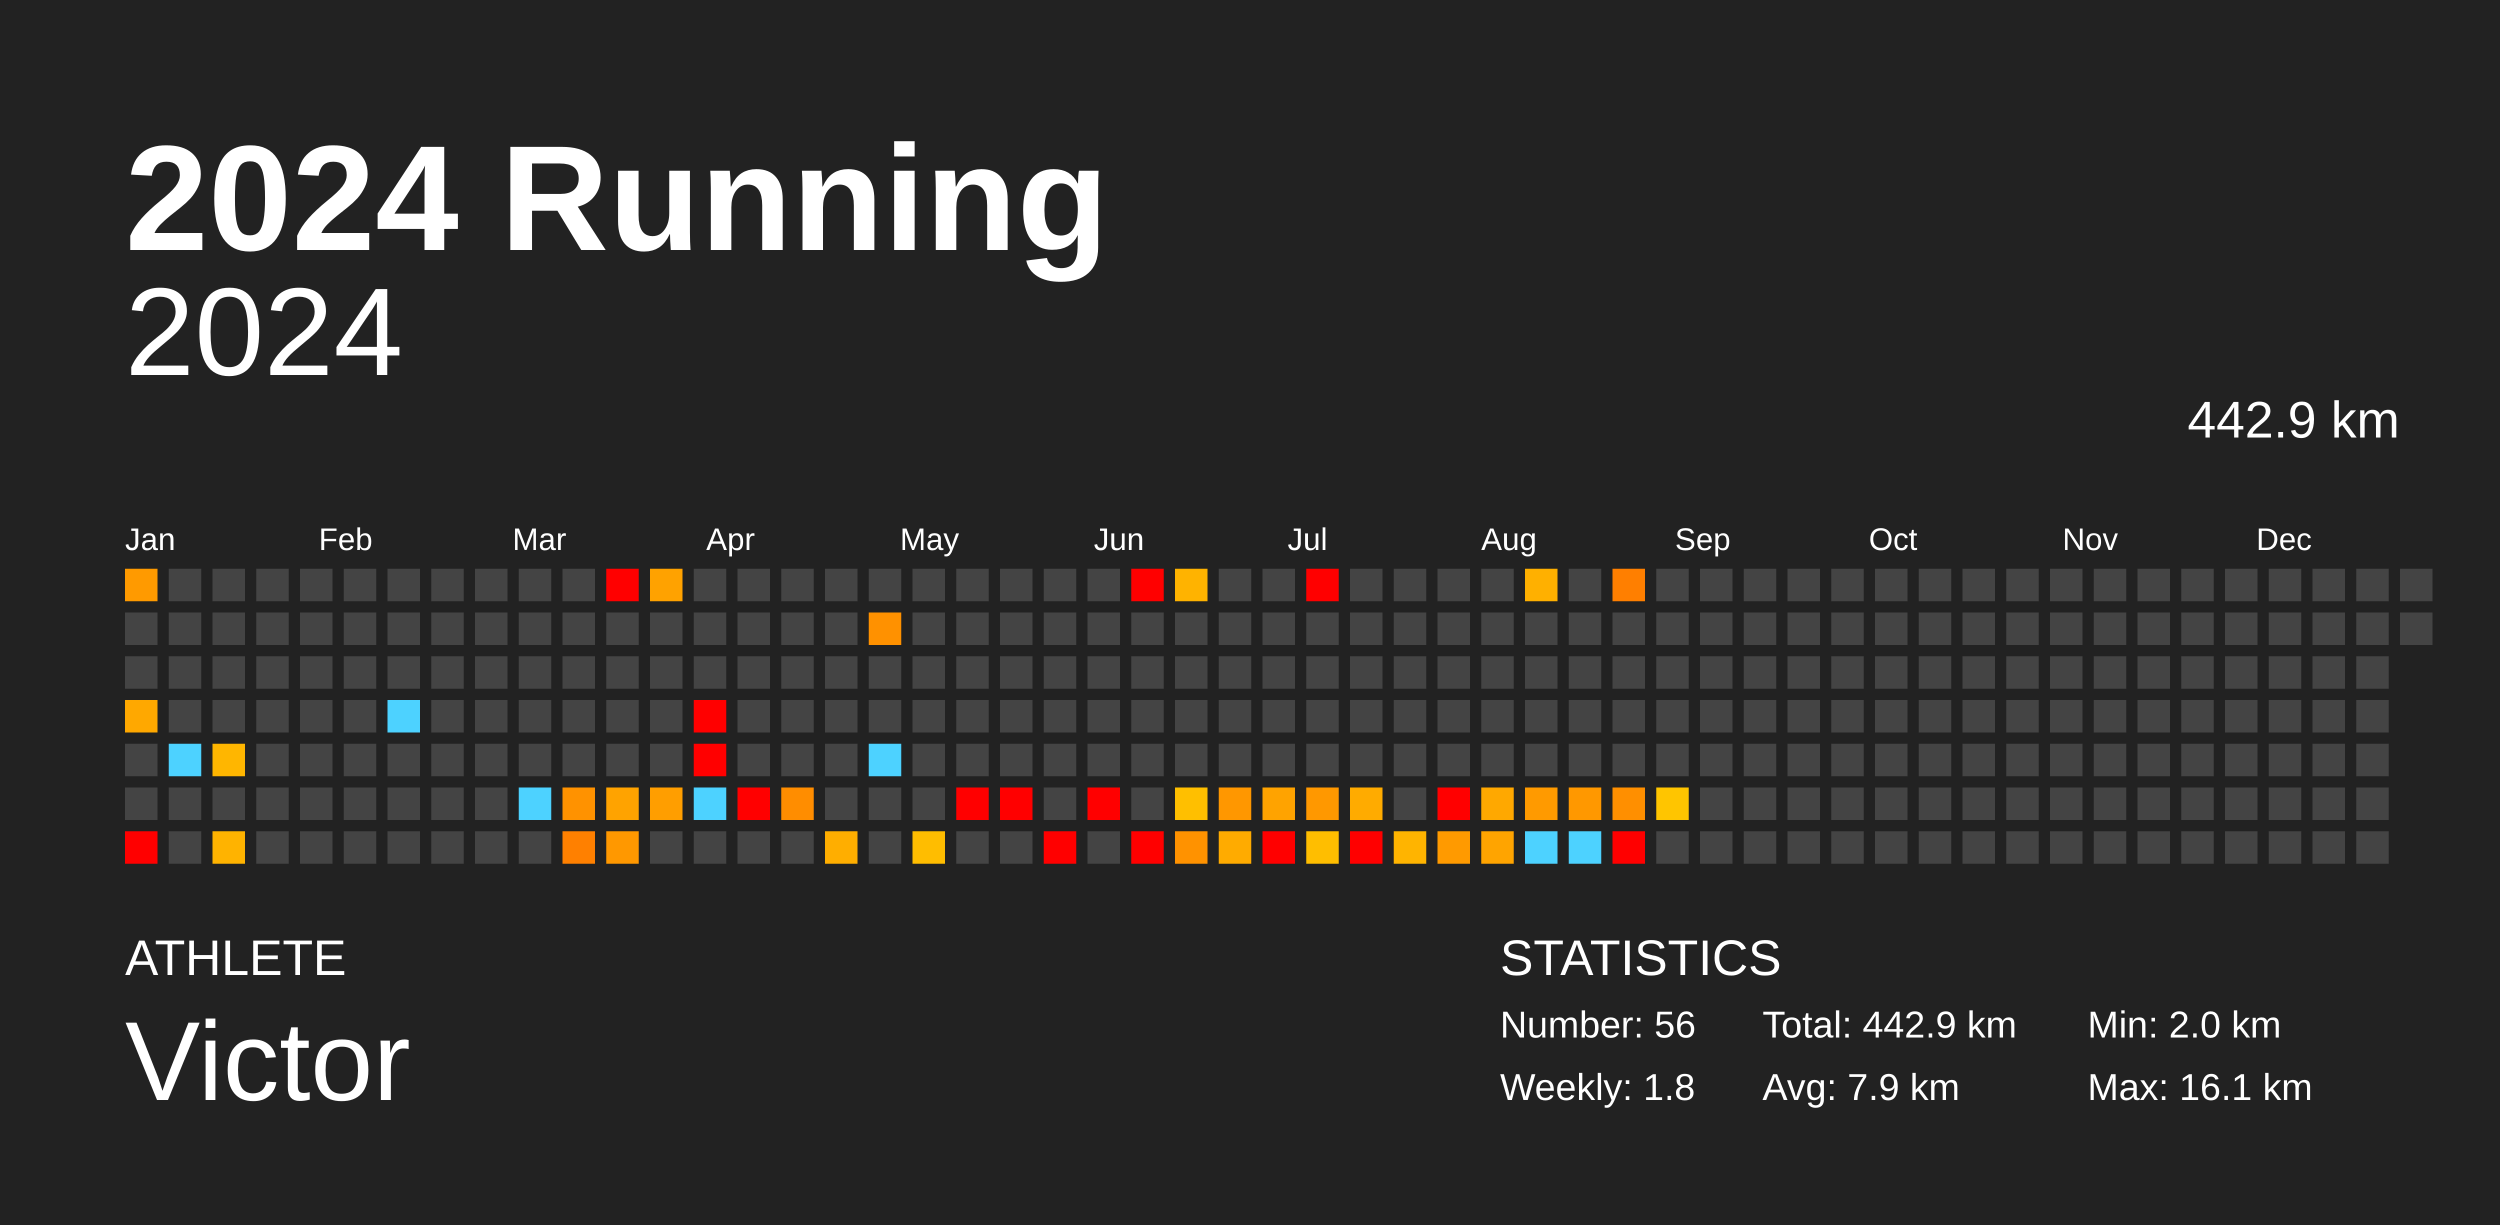
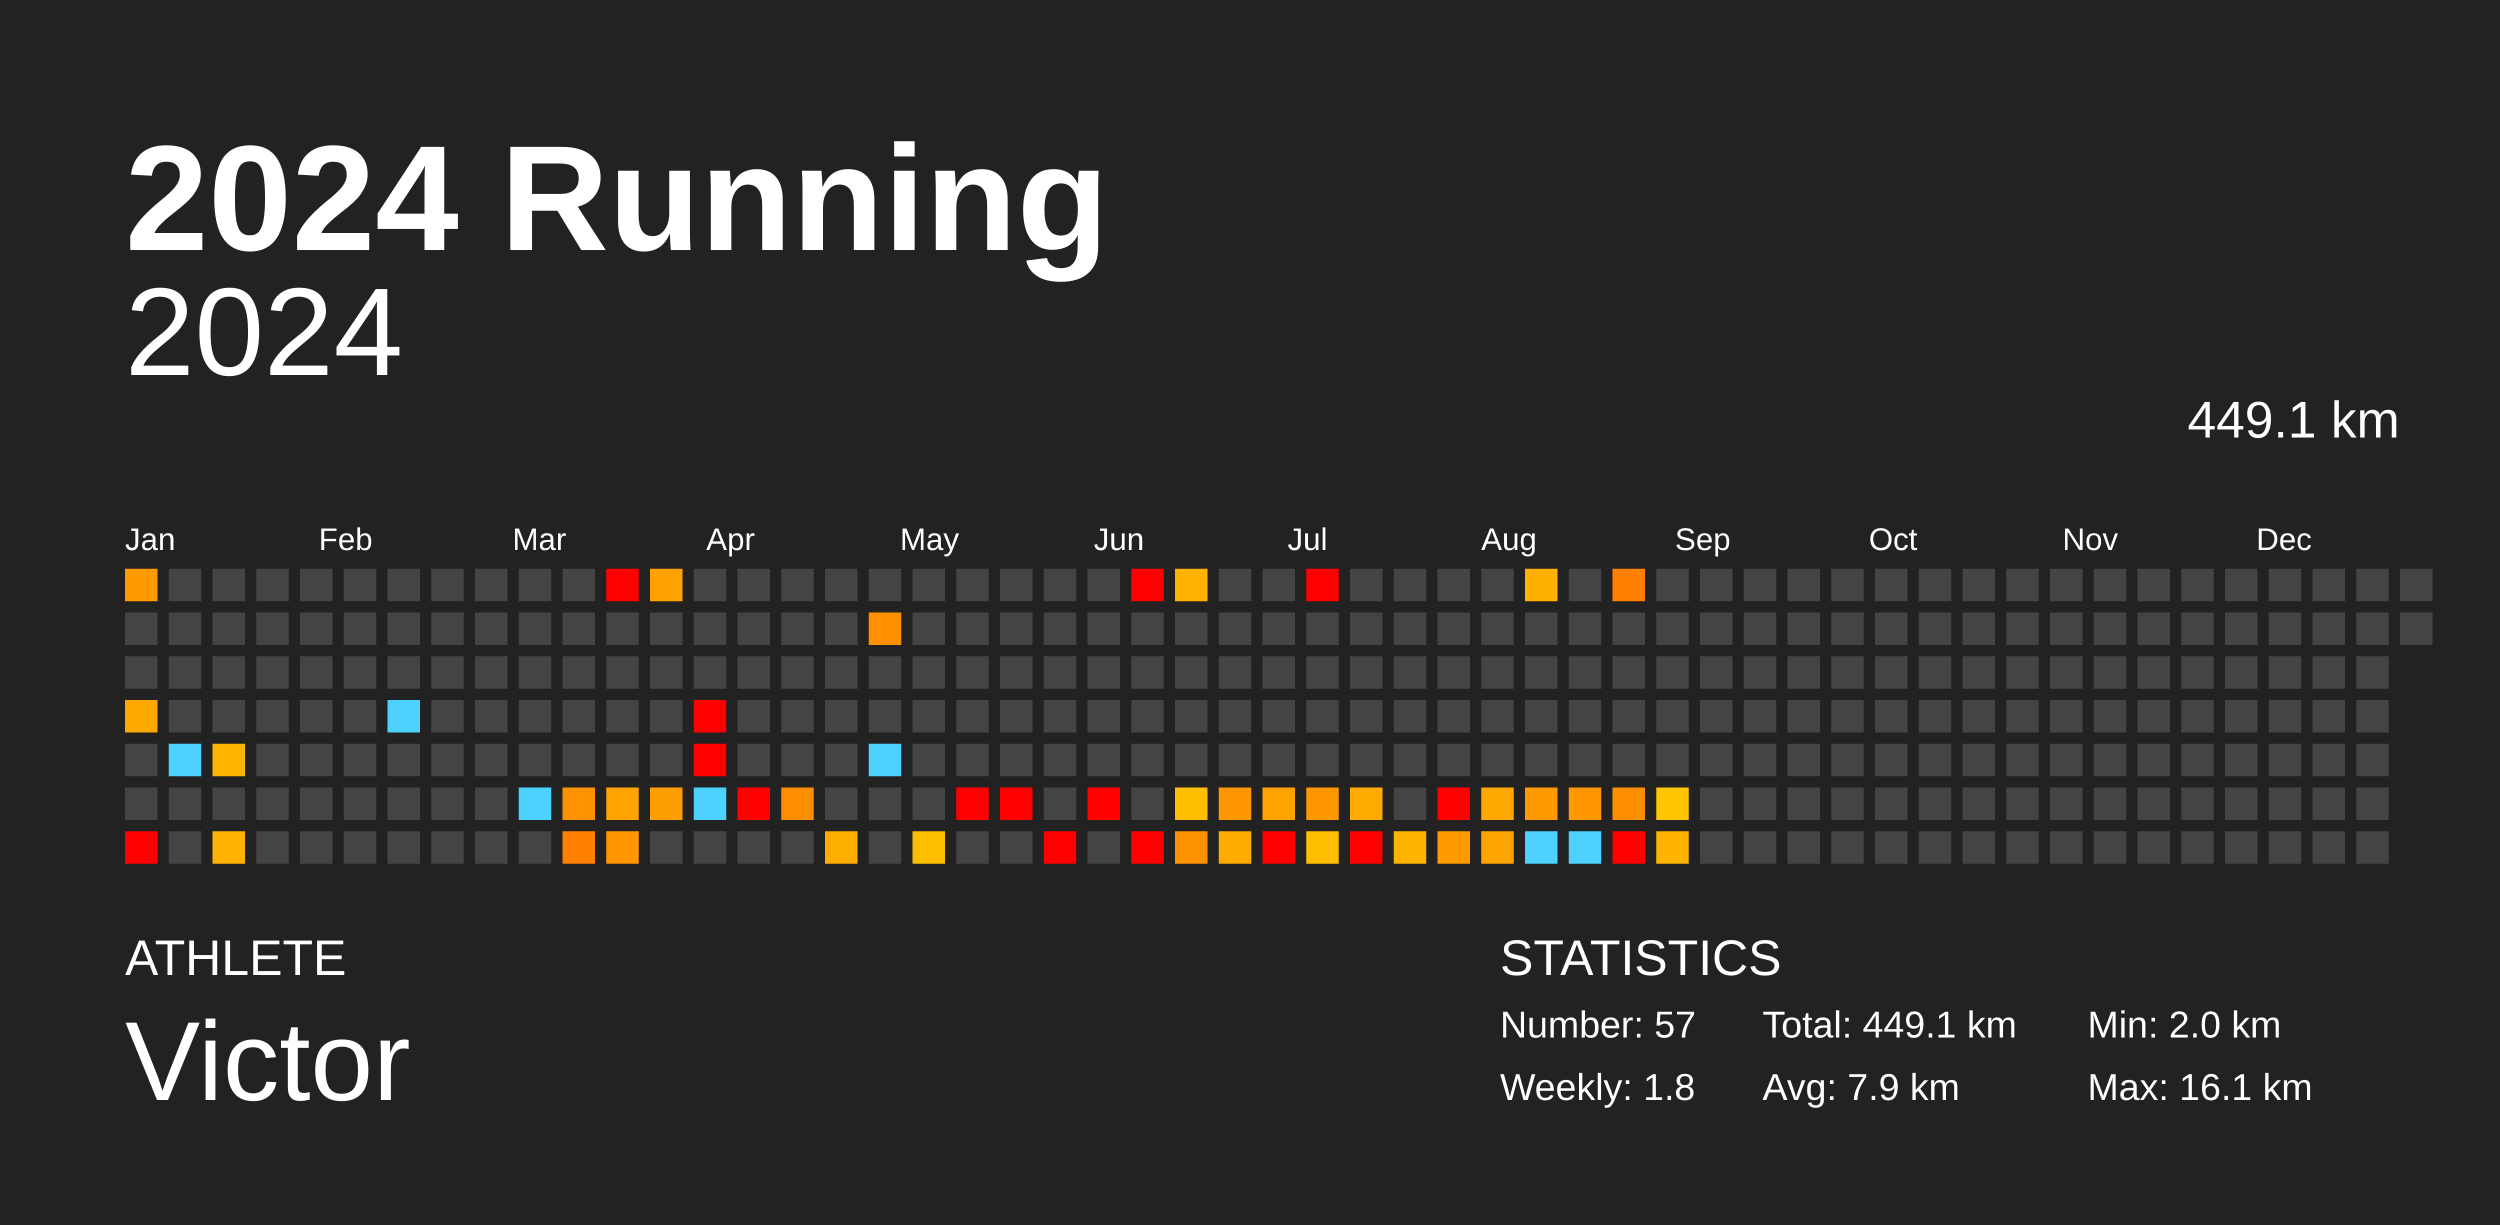
<svg xmlns="http://www.w3.org/2000/svg" baseProfile="full" height="98mm" version="1.1" viewBox="0,0,200,98" width="200mm">
  <defs />
  <rect fill="#222222" height="98" width="200" x="0" y="0" />
  <text fill="#FFFFFF" style="font-size:12px; font-family:Arial; font-weight:bold;" x="10" y="20">2024 Running</text>
  <text fill="#FFFFFF" style="font-size:4px; font-family:Arial" x="10" y="78">ATHLETE</text>
  <text fill="#FFFFFF" style="font-size:9px; font-family:Arial" x="10" y="88">Victor</text>
  <text fill="#FFFFFF" style="font-size:4px; font-family:Arial" x="120" y="78">STATISTICS</text>
-   <text fill="#FFFFFF" style="font-size:3px; font-family:Arial" x="120" y="83">Number: 56</text>
+   <text fill="#FFFFFF" style="font-size:3px; font-family:Arial" x="120" y="83">Number: 57</text>
  <text fill="#FFFFFF" style="font-size:3px; font-family:Arial" x="120" y="88">Weekly: 1.8</text>
-   <text fill="#FFFFFF" style="font-size:3px; font-family:Arial" x="141" y="83">Total: 442.9 km</text>
+   <text fill="#FFFFFF" style="font-size:3px; font-family:Arial" x="141" y="83">Total: 449.1 km</text>
  <text fill="#FFFFFF" style="font-size:3px; font-family:Arial" x="141" y="88">Avg: 7.9 km</text>
  <text fill="#FFFFFF" style="font-size:3px; font-family:Arial" x="167" y="83">Min: 2.0 km</text>
  <text fill="#FFFFFF" style="font-size:3px; font-family:Arial" x="167" y="88">Max: 16.1 km</text>
  <text alignment-baseline="hanging" fill="#FFFFFF" style="font-size:10.0px; font-family:Arial;" x="10" y="30">2024</text>
-   <text alignment-baseline="hanging" fill="#FFFFFF" style="font-size:4.125px; font-family:Arial;" x="175" y="35">442.9 km</text>
+   <text alignment-baseline="hanging" fill="#FFFFFF" style="font-size:4.125px; font-family:Arial;" x="175" y="35">449.1 km</text>
  <text fill="#FFFFFF" style="font-size:2.5px; font-family:Arial" x="10.0" y="44">Jan</text>
  <text fill="#FFFFFF" style="font-size:2.5px; font-family:Arial" x="25.5" y="44">Feb</text>
  <text fill="#FFFFFF" style="font-size:2.5px; font-family:Arial" x="41.0" y="44">Mar</text>
  <text fill="#FFFFFF" style="font-size:2.5px; font-family:Arial" x="56.5" y="44">Apr</text>
  <text fill="#FFFFFF" style="font-size:2.5px; font-family:Arial" x="72.0" y="44">May</text>
  <text fill="#FFFFFF" style="font-size:2.5px; font-family:Arial" x="87.5" y="44">Jun</text>
  <text fill="#FFFFFF" style="font-size:2.5px; font-family:Arial" x="103.0" y="44">Jul</text>
  <text fill="#FFFFFF" style="font-size:2.5px; font-family:Arial" x="118.5" y="44">Aug</text>
  <text fill="#FFFFFF" style="font-size:2.5px; font-family:Arial" x="134.0" y="44">Sep</text>
  <text fill="#FFFFFF" style="font-size:2.5px; font-family:Arial" x="149.5" y="44">Oct</text>
  <text fill="#FFFFFF" style="font-size:2.5px; font-family:Arial" x="165.0" y="44">Nov</text>
  <text fill="#FFFFFF" style="font-size:2.5px; font-family:Arial" x="180.5" y="44">Dec</text>
  <rect fill="#ff9a00" height="2.6" width="2.6" x="10.0" y="45.5" />
  <rect fill="#444444" height="2.6" width="2.6" x="10.0" y="49.0" />
  <rect fill="#444444" height="2.6" width="2.6" x="10.0" y="52.5" />
  <rect fill="#ffa800" height="2.6" width="2.6" x="10.0" y="56.0" />
  <rect fill="#444444" height="2.6" width="2.6" x="10.0" y="59.5" />
  <rect fill="#444444" height="2.6" width="2.6" x="10.0" y="63.0" />
  <rect fill="red" height="2.6" width="2.6" x="10.0" y="66.5" />
  <rect fill="#444444" height="2.6" width="2.6" x="13.5" y="45.5" />
  <rect fill="#444444" height="2.6" width="2.6" x="13.5" y="49.0" />
  <rect fill="#444444" height="2.6" width="2.6" x="13.5" y="52.5" />
  <rect fill="#444444" height="2.6" width="2.6" x="13.5" y="56.0" />
  <rect fill="#4dd2ff" height="2.6" width="2.6" x="13.5" y="59.5" />
  <rect fill="#444444" height="2.6" width="2.6" x="13.5" y="63.0" />
  <rect fill="#444444" height="2.6" width="2.6" x="13.5" y="66.5" />
  <rect fill="#444444" height="2.6" width="2.6" x="17.0" y="45.5" />
  <rect fill="#444444" height="2.6" width="2.6" x="17.0" y="49.0" />
  <rect fill="#444444" height="2.6" width="2.6" x="17.0" y="52.5" />
  <rect fill="#444444" height="2.6" width="2.6" x="17.0" y="56.0" />
  <rect fill="#ffb600" height="2.6" width="2.6" x="17.0" y="59.5" />
  <rect fill="#444444" height="2.6" width="2.6" x="17.0" y="63.0" />
  <rect fill="#ffb300" height="2.6" width="2.6" x="17.0" y="66.5" />
  <rect fill="#444444" height="2.6" width="2.6" x="20.5" y="45.5" />
  <rect fill="#444444" height="2.6" width="2.6" x="20.5" y="49.0" />
  <rect fill="#444444" height="2.6" width="2.6" x="20.5" y="52.5" />
  <rect fill="#444444" height="2.6" width="2.6" x="20.5" y="56.0" />
  <rect fill="#444444" height="2.6" width="2.6" x="20.5" y="59.5" />
  <rect fill="#444444" height="2.6" width="2.6" x="20.5" y="63.0" />
  <rect fill="#444444" height="2.6" width="2.6" x="20.5" y="66.5" />
  <rect fill="#444444" height="2.6" width="2.6" x="24.0" y="45.5" />
  <rect fill="#444444" height="2.6" width="2.6" x="24.0" y="49.0" />
  <rect fill="#444444" height="2.6" width="2.6" x="24.0" y="52.5" />
  <rect fill="#444444" height="2.6" width="2.6" x="24.0" y="56.0" />
  <rect fill="#444444" height="2.6" width="2.6" x="24.0" y="59.5" />
  <rect fill="#444444" height="2.6" width="2.6" x="24.0" y="63.0" />
  <rect fill="#444444" height="2.6" width="2.6" x="24.0" y="66.5" />
  <rect fill="#444444" height="2.6" width="2.6" x="27.5" y="45.5" />
  <rect fill="#444444" height="2.6" width="2.6" x="27.5" y="49.0" />
  <rect fill="#444444" height="2.6" width="2.6" x="27.5" y="52.5" />
  <rect fill="#444444" height="2.6" width="2.6" x="27.5" y="56.0" />
  <rect fill="#444444" height="2.6" width="2.6" x="27.5" y="59.5" />
  <rect fill="#444444" height="2.6" width="2.6" x="27.5" y="63.0" />
  <rect fill="#444444" height="2.6" width="2.6" x="27.5" y="66.5" />
  <rect fill="#444444" height="2.6" width="2.6" x="31.0" y="45.5" />
  <rect fill="#444444" height="2.6" width="2.6" x="31.0" y="49.0" />
  <rect fill="#444444" height="2.6" width="2.6" x="31.0" y="52.5" />
  <rect fill="#4dd2ff" height="2.6" width="2.6" x="31.0" y="56.0" />
  <rect fill="#444444" height="2.6" width="2.6" x="31.0" y="59.5" />
  <rect fill="#444444" height="2.6" width="2.6" x="31.0" y="63.0" />
  <rect fill="#444444" height="2.6" width="2.6" x="31.0" y="66.5" />
  <rect fill="#444444" height="2.6" width="2.6" x="34.5" y="45.5" />
  <rect fill="#444444" height="2.6" width="2.6" x="34.5" y="49.0" />
  <rect fill="#444444" height="2.6" width="2.6" x="34.5" y="52.5" />
  <rect fill="#444444" height="2.6" width="2.6" x="34.5" y="56.0" />
  <rect fill="#444444" height="2.6" width="2.6" x="34.5" y="59.5" />
  <rect fill="#444444" height="2.6" width="2.6" x="34.5" y="63.0" />
  <rect fill="#444444" height="2.6" width="2.6" x="34.5" y="66.5" />
  <rect fill="#444444" height="2.6" width="2.6" x="38.0" y="45.5" />
  <rect fill="#444444" height="2.6" width="2.6" x="38.0" y="49.0" />
  <rect fill="#444444" height="2.6" width="2.6" x="38.0" y="52.5" />
  <rect fill="#444444" height="2.6" width="2.6" x="38.0" y="56.0" />
  <rect fill="#444444" height="2.6" width="2.6" x="38.0" y="59.5" />
  <rect fill="#444444" height="2.6" width="2.6" x="38.0" y="63.0" />
  <rect fill="#444444" height="2.6" width="2.6" x="38.0" y="66.5" />
  <rect fill="#444444" height="2.6" width="2.6" x="41.5" y="45.5" />
  <rect fill="#444444" height="2.6" width="2.6" x="41.5" y="49.0" />
  <rect fill="#444444" height="2.6" width="2.6" x="41.5" y="52.5" />
  <rect fill="#444444" height="2.6" width="2.6" x="41.5" y="56.0" />
  <rect fill="#444444" height="2.6" width="2.6" x="41.5" y="59.5" />
  <rect fill="#4dd2ff" height="2.6" width="2.6" x="41.5" y="63.0" />
  <rect fill="#444444" height="2.6" width="2.6" x="41.5" y="66.5" />
  <rect fill="#444444" height="2.6" width="2.6" x="45.0" y="45.5" />
  <rect fill="#444444" height="2.6" width="2.6" x="45.0" y="49.0" />
  <rect fill="#444444" height="2.6" width="2.6" x="45.0" y="52.5" />
  <rect fill="#444444" height="2.6" width="2.6" x="45.0" y="56.0" />
  <rect fill="#444444" height="2.6" width="2.6" x="45.0" y="59.5" />
  <rect fill="#ff9200" height="2.6" width="2.6" x="45.0" y="63.0" />
  <rect fill="#ff8000" height="2.6" width="2.6" x="45.0" y="66.5" />
  <rect fill="red" height="2.6" width="2.6" x="48.5" y="45.5" />
  <rect fill="#444444" height="2.6" width="2.6" x="48.5" y="49.0" />
  <rect fill="#444444" height="2.6" width="2.6" x="48.5" y="52.5" />
  <rect fill="#444444" height="2.6" width="2.6" x="48.5" y="56.0" />
  <rect fill="#444444" height="2.6" width="2.6" x="48.5" y="59.5" />
  <rect fill="#ffa300" height="2.6" width="2.6" x="48.5" y="63.0" />
  <rect fill="#ff9800" height="2.6" width="2.6" x="48.5" y="66.5" />
  <rect fill="#ffa200" height="2.6" width="2.6" x="52.0" y="45.5" />
  <rect fill="#444444" height="2.6" width="2.6" x="52.0" y="49.0" />
  <rect fill="#444444" height="2.6" width="2.6" x="52.0" y="52.5" />
  <rect fill="#444444" height="2.6" width="2.6" x="52.0" y="56.0" />
  <rect fill="#444444" height="2.6" width="2.6" x="52.0" y="59.5" />
  <rect fill="#ff9e00" height="2.6" width="2.6" x="52.0" y="63.0" />
  <rect fill="#444444" height="2.6" width="2.6" x="52.0" y="66.5" />
  <rect fill="#444444" height="2.6" width="2.6" x="55.5" y="45.5" />
  <rect fill="#444444" height="2.6" width="2.6" x="55.5" y="49.0" />
  <rect fill="#444444" height="2.6" width="2.6" x="55.5" y="52.5" />
  <rect fill="red" height="2.6" width="2.6" x="55.5" y="56.0" />
  <rect fill="red" height="2.6" width="2.6" x="55.5" y="59.5" />
  <rect fill="#4dd2ff" height="2.6" width="2.6" x="55.5" y="63.0" />
  <rect fill="#444444" height="2.6" width="2.6" x="55.5" y="66.5" />
  <rect fill="#444444" height="2.6" width="2.6" x="59.0" y="45.5" />
  <rect fill="#444444" height="2.6" width="2.6" x="59.0" y="49.0" />
  <rect fill="#444444" height="2.6" width="2.6" x="59.0" y="52.5" />
  <rect fill="#444444" height="2.6" width="2.6" x="59.0" y="56.0" />
  <rect fill="#444444" height="2.6" width="2.6" x="59.0" y="59.5" />
  <rect fill="red" height="2.6" width="2.6" x="59.0" y="63.0" />
  <rect fill="#444444" height="2.6" width="2.6" x="59.0" y="66.5" />
  <rect fill="#444444" height="2.6" width="2.6" x="62.5" y="45.5" />
  <rect fill="#444444" height="2.6" width="2.6" x="62.5" y="49.0" />
  <rect fill="#444444" height="2.6" width="2.6" x="62.5" y="52.5" />
  <rect fill="#444444" height="2.6" width="2.6" x="62.5" y="56.0" />
  <rect fill="#444444" height="2.6" width="2.6" x="62.5" y="59.5" />
  <rect fill="#ff8d00" height="2.6" width="2.6" x="62.5" y="63.0" />
  <rect fill="#444444" height="2.6" width="2.6" x="62.5" y="66.5" />
  <rect fill="#444444" height="2.6" width="2.6" x="66.0" y="45.5" />
  <rect fill="#444444" height="2.6" width="2.6" x="66.0" y="49.0" />
  <rect fill="#444444" height="2.6" width="2.6" x="66.0" y="52.5" />
  <rect fill="#444444" height="2.6" width="2.6" x="66.0" y="56.0" />
  <rect fill="#444444" height="2.6" width="2.6" x="66.0" y="59.5" />
  <rect fill="#444444" height="2.6" width="2.6" x="66.0" y="63.0" />
  <rect fill="#ffae00" height="2.6" width="2.6" x="66.0" y="66.5" />
  <rect fill="#444444" height="2.6" width="2.6" x="69.5" y="45.5" />
  <rect fill="#ff9100" height="2.6" width="2.6" x="69.5" y="49.0" />
  <rect fill="#444444" height="2.6" width="2.6" x="69.5" y="52.5" />
  <rect fill="#444444" height="2.6" width="2.6" x="69.5" y="56.0" />
  <rect fill="#4dd2ff" height="2.6" width="2.6" x="69.5" y="59.5" />
  <rect fill="#444444" height="2.6" width="2.6" x="69.5" y="63.0" />
  <rect fill="#444444" height="2.6" width="2.6" x="69.5" y="66.5" />
  <rect fill="#444444" height="2.6" width="2.6" x="73.0" y="45.5" />
  <rect fill="#444444" height="2.6" width="2.6" x="73.0" y="49.0" />
  <rect fill="#444444" height="2.6" width="2.6" x="73.0" y="52.5" />
  <rect fill="#444444" height="2.6" width="2.6" x="73.0" y="56.0" />
  <rect fill="#444444" height="2.6" width="2.6" x="73.0" y="59.5" />
  <rect fill="#444444" height="2.6" width="2.6" x="73.0" y="63.0" />
  <rect fill="#ffbd00" height="2.6" width="2.6" x="73.0" y="66.5" />
  <rect fill="#444444" height="2.6" width="2.6" x="76.5" y="45.5" />
  <rect fill="#444444" height="2.6" width="2.6" x="76.5" y="49.0" />
  <rect fill="#444444" height="2.6" width="2.6" x="76.5" y="52.5" />
  <rect fill="#444444" height="2.6" width="2.6" x="76.5" y="56.0" />
  <rect fill="#444444" height="2.6" width="2.6" x="76.5" y="59.5" />
  <rect fill="red" height="2.6" width="2.6" x="76.5" y="63.0" />
  <rect fill="#444444" height="2.6" width="2.6" x="76.5" y="66.5" />
  <rect fill="#444444" height="2.6" width="2.6" x="80.0" y="45.5" />
  <rect fill="#444444" height="2.6" width="2.6" x="80.0" y="49.0" />
  <rect fill="#444444" height="2.6" width="2.6" x="80.0" y="52.5" />
  <rect fill="#444444" height="2.6" width="2.6" x="80.0" y="56.0" />
  <rect fill="#444444" height="2.6" width="2.6" x="80.0" y="59.5" />
  <rect fill="red" height="2.6" width="2.6" x="80.0" y="63.0" />
  <rect fill="#444444" height="2.6" width="2.6" x="80.0" y="66.5" />
  <rect fill="#444444" height="2.6" width="2.6" x="83.5" y="45.5" />
  <rect fill="#444444" height="2.6" width="2.6" x="83.5" y="49.0" />
  <rect fill="#444444" height="2.6" width="2.6" x="83.5" y="52.5" />
  <rect fill="#444444" height="2.6" width="2.6" x="83.5" y="56.0" />
  <rect fill="#444444" height="2.6" width="2.6" x="83.5" y="59.5" />
  <rect fill="#444444" height="2.6" width="2.6" x="83.5" y="63.0" />
  <rect fill="red" height="2.6" width="2.6" x="83.5" y="66.5" />
  <rect fill="#444444" height="2.6" width="2.6" x="87.0" y="45.5" />
  <rect fill="#444444" height="2.6" width="2.6" x="87.0" y="49.0" />
  <rect fill="#444444" height="2.6" width="2.6" x="87.0" y="52.5" />
  <rect fill="#444444" height="2.6" width="2.6" x="87.0" y="56.0" />
  <rect fill="#444444" height="2.6" width="2.6" x="87.0" y="59.5" />
  <rect fill="red" height="2.6" width="2.6" x="87.0" y="63.0" />
  <rect fill="#444444" height="2.6" width="2.6" x="87.0" y="66.5" />
  <rect fill="red" height="2.6" width="2.6" x="90.5" y="45.5" />
  <rect fill="#444444" height="2.6" width="2.6" x="90.5" y="49.0" />
  <rect fill="#444444" height="2.6" width="2.6" x="90.5" y="52.5" />
  <rect fill="#444444" height="2.6" width="2.6" x="90.5" y="56.0" />
  <rect fill="#444444" height="2.6" width="2.6" x="90.5" y="59.5" />
  <rect fill="#444444" height="2.6" width="2.6" x="90.5" y="63.0" />
  <rect fill="red" height="2.6" width="2.6" x="90.5" y="66.5" />
  <rect fill="#ffb300" height="2.6" width="2.6" x="94.0" y="45.5" />
  <rect fill="#444444" height="2.6" width="2.6" x="94.0" y="49.0" />
  <rect fill="#444444" height="2.6" width="2.6" x="94.0" y="52.5" />
  <rect fill="#444444" height="2.6" width="2.6" x="94.0" y="56.0" />
  <rect fill="#444444" height="2.6" width="2.6" x="94.0" y="59.5" />
  <rect fill="#ffbf00" height="2.6" width="2.6" x="94.0" y="63.0" />
  <rect fill="#ff9200" height="2.6" width="2.6" x="94.0" y="66.5" />
  <rect fill="#444444" height="2.6" width="2.6" x="97.5" y="45.5" />
  <rect fill="#444444" height="2.6" width="2.6" x="97.5" y="49.0" />
  <rect fill="#444444" height="2.6" width="2.6" x="97.5" y="52.5" />
  <rect fill="#444444" height="2.6" width="2.6" x="97.5" y="56.0" />
  <rect fill="#444444" height="2.6" width="2.6" x="97.5" y="59.5" />
  <rect fill="#ff9700" height="2.6" width="2.6" x="97.5" y="63.0" />
  <rect fill="#ffab00" height="2.6" width="2.6" x="97.5" y="66.5" />
  <rect fill="#444444" height="2.6" width="2.6" x="101.0" y="45.5" />
  <rect fill="#444444" height="2.6" width="2.6" x="101.0" y="49.0" />
  <rect fill="#444444" height="2.6" width="2.6" x="101.0" y="52.5" />
  <rect fill="#444444" height="2.6" width="2.6" x="101.0" y="56.0" />
  <rect fill="#444444" height="2.6" width="2.6" x="101.0" y="59.5" />
  <rect fill="#ffa300" height="2.6" width="2.6" x="101.0" y="63.0" />
  <rect fill="red" height="2.6" width="2.6" x="101.0" y="66.5" />
  <rect fill="red" height="2.6" width="2.6" x="104.5" y="45.5" />
  <rect fill="#444444" height="2.6" width="2.6" x="104.5" y="49.0" />
  <rect fill="#444444" height="2.6" width="2.6" x="104.5" y="52.5" />
  <rect fill="#444444" height="2.6" width="2.6" x="104.5" y="56.0" />
  <rect fill="#444444" height="2.6" width="2.6" x="104.5" y="59.5" />
  <rect fill="#ff9800" height="2.6" width="2.6" x="104.5" y="63.0" />
  <rect fill="#ffbe00" height="2.6" width="2.6" x="104.5" y="66.5" />
  <rect fill="#444444" height="2.6" width="2.6" x="108.0" y="45.5" />
  <rect fill="#444444" height="2.6" width="2.6" x="108.0" y="49.0" />
  <rect fill="#444444" height="2.6" width="2.6" x="108.0" y="52.5" />
  <rect fill="#444444" height="2.6" width="2.6" x="108.0" y="56.0" />
  <rect fill="#444444" height="2.6" width="2.6" x="108.0" y="59.5" />
  <rect fill="#ffab00" height="2.6" width="2.6" x="108.0" y="63.0" />
  <rect fill="red" height="2.6" width="2.6" x="108.0" y="66.5" />
  <rect fill="#444444" height="2.6" width="2.6" x="111.5" y="45.5" />
  <rect fill="#444444" height="2.6" width="2.6" x="111.5" y="49.0" />
  <rect fill="#444444" height="2.6" width="2.6" x="111.5" y="52.5" />
  <rect fill="#444444" height="2.6" width="2.6" x="111.5" y="56.0" />
  <rect fill="#444444" height="2.6" width="2.6" x="111.5" y="59.5" />
  <rect fill="#444444" height="2.6" width="2.6" x="111.5" y="63.0" />
  <rect fill="#ffb400" height="2.6" width="2.6" x="111.5" y="66.5" />
  <rect fill="#444444" height="2.6" width="2.6" x="115.0" y="45.5" />
  <rect fill="#444444" height="2.6" width="2.6" x="115.0" y="49.0" />
  <rect fill="#444444" height="2.6" width="2.6" x="115.0" y="52.5" />
  <rect fill="#444444" height="2.6" width="2.6" x="115.0" y="56.0" />
  <rect fill="#444444" height="2.6" width="2.6" x="115.0" y="59.5" />
  <rect fill="red" height="2.6" width="2.6" x="115.0" y="63.0" />
  <rect fill="#ff9a00" height="2.6" width="2.6" x="115.0" y="66.5" />
  <rect fill="#444444" height="2.6" width="2.6" x="118.5" y="45.5" />
  <rect fill="#444444" height="2.6" width="2.6" x="118.5" y="49.0" />
  <rect fill="#444444" height="2.6" width="2.6" x="118.5" y="52.5" />
  <rect fill="#444444" height="2.6" width="2.6" x="118.5" y="56.0" />
  <rect fill="#444444" height="2.6" width="2.6" x="118.5" y="59.5" />
  <rect fill="#ffa800" height="2.6" width="2.6" x="118.5" y="63.0" />
  <rect fill="#ffa400" height="2.6" width="2.6" x="118.5" y="66.5" />
  <rect fill="#ffb000" height="2.6" width="2.6" x="122.0" y="45.5" />
  <rect fill="#444444" height="2.6" width="2.6" x="122.0" y="49.0" />
  <rect fill="#444444" height="2.6" width="2.6" x="122.0" y="52.5" />
  <rect fill="#444444" height="2.6" width="2.6" x="122.0" y="56.0" />
  <rect fill="#444444" height="2.6" width="2.6" x="122.0" y="59.5" />
  <rect fill="#ff9a00" height="2.6" width="2.6" x="122.0" y="63.0" />
  <rect fill="#4dd2ff" height="2.6" width="2.6" x="122.0" y="66.5" />
  <rect fill="#444444" height="2.6" width="2.6" x="125.5" y="45.5" />
  <rect fill="#444444" height="2.6" width="2.6" x="125.5" y="49.0" />
  <rect fill="#444444" height="2.6" width="2.6" x="125.5" y="52.5" />
  <rect fill="#444444" height="2.6" width="2.6" x="125.5" y="56.0" />
  <rect fill="#444444" height="2.6" width="2.6" x="125.5" y="59.5" />
  <rect fill="#ff9800" height="2.6" width="2.6" x="125.5" y="63.0" />
  <rect fill="#4dd2ff" height="2.6" width="2.6" x="125.5" y="66.5" />
  <rect fill="#ff7f00" height="2.6" width="2.6" x="129.0" y="45.5" />
  <rect fill="#444444" height="2.6" width="2.6" x="129.0" y="49.0" />
  <rect fill="#444444" height="2.6" width="2.6" x="129.0" y="52.5" />
  <rect fill="#444444" height="2.6" width="2.6" x="129.0" y="56.0" />
  <rect fill="#444444" height="2.6" width="2.6" x="129.0" y="59.5" />
  <rect fill="#ff8f00" height="2.6" width="2.6" x="129.0" y="63.0" />
  <rect fill="red" height="2.6" width="2.6" x="129.0" y="66.5" />
  <rect fill="#444444" height="2.6" width="2.6" x="132.5" y="45.5" />
  <rect fill="#444444" height="2.6" width="2.6" x="132.5" y="49.0" />
  <rect fill="#444444" height="2.6" width="2.6" x="132.5" y="52.5" />
  <rect fill="#444444" height="2.6" width="2.6" x="132.5" y="56.0" />
  <rect fill="#444444" height="2.6" width="2.6" x="132.5" y="59.5" />
  <rect fill="#ffc500" height="2.6" width="2.6" x="132.5" y="63.0" />
-   <rect fill="#444444" height="2.6" width="2.6" x="132.5" y="66.5" />
+   <rect fill="#ffb400" height="2.6" width="2.6" x="132.5" y="66.5" />
  <rect fill="#444444" height="2.6" width="2.6" x="136.0" y="45.5" />
  <rect fill="#444444" height="2.6" width="2.6" x="136.0" y="49.0" />
  <rect fill="#444444" height="2.6" width="2.6" x="136.0" y="52.5" />
  <rect fill="#444444" height="2.6" width="2.6" x="136.0" y="56.0" />
  <rect fill="#444444" height="2.6" width="2.6" x="136.0" y="59.5" />
  <rect fill="#444444" height="2.6" width="2.6" x="136.0" y="63.0" />
  <rect fill="#444444" height="2.6" width="2.6" x="136.0" y="66.5" />
  <rect fill="#444444" height="2.6" width="2.6" x="139.5" y="45.5" />
  <rect fill="#444444" height="2.6" width="2.6" x="139.5" y="49.0" />
  <rect fill="#444444" height="2.6" width="2.6" x="139.5" y="52.5" />
  <rect fill="#444444" height="2.6" width="2.6" x="139.5" y="56.0" />
  <rect fill="#444444" height="2.6" width="2.6" x="139.5" y="59.5" />
  <rect fill="#444444" height="2.6" width="2.6" x="139.5" y="63.0" />
  <rect fill="#444444" height="2.6" width="2.6" x="139.5" y="66.5" />
  <rect fill="#444444" height="2.6" width="2.6" x="143.0" y="45.5" />
  <rect fill="#444444" height="2.6" width="2.6" x="143.0" y="49.0" />
  <rect fill="#444444" height="2.6" width="2.6" x="143.0" y="52.5" />
  <rect fill="#444444" height="2.6" width="2.6" x="143.0" y="56.0" />
  <rect fill="#444444" height="2.6" width="2.6" x="143.0" y="59.5" />
  <rect fill="#444444" height="2.6" width="2.6" x="143.0" y="63.0" />
  <rect fill="#444444" height="2.6" width="2.6" x="143.0" y="66.5" />
  <rect fill="#444444" height="2.6" width="2.6" x="146.5" y="45.5" />
  <rect fill="#444444" height="2.6" width="2.6" x="146.5" y="49.0" />
  <rect fill="#444444" height="2.6" width="2.6" x="146.5" y="52.5" />
  <rect fill="#444444" height="2.6" width="2.6" x="146.5" y="56.0" />
  <rect fill="#444444" height="2.6" width="2.6" x="146.5" y="59.5" />
  <rect fill="#444444" height="2.6" width="2.6" x="146.5" y="63.0" />
  <rect fill="#444444" height="2.6" width="2.6" x="146.5" y="66.5" />
  <rect fill="#444444" height="2.6" width="2.6" x="150.0" y="45.5" />
  <rect fill="#444444" height="2.6" width="2.6" x="150.0" y="49.0" />
  <rect fill="#444444" height="2.6" width="2.6" x="150.0" y="52.5" />
  <rect fill="#444444" height="2.6" width="2.6" x="150.0" y="56.0" />
  <rect fill="#444444" height="2.6" width="2.6" x="150.0" y="59.5" />
  <rect fill="#444444" height="2.6" width="2.6" x="150.0" y="63.0" />
  <rect fill="#444444" height="2.6" width="2.6" x="150.0" y="66.5" />
  <rect fill="#444444" height="2.6" width="2.6" x="153.5" y="45.5" />
  <rect fill="#444444" height="2.6" width="2.6" x="153.5" y="49.0" />
  <rect fill="#444444" height="2.6" width="2.6" x="153.5" y="52.5" />
  <rect fill="#444444" height="2.6" width="2.6" x="153.5" y="56.0" />
  <rect fill="#444444" height="2.6" width="2.6" x="153.5" y="59.5" />
  <rect fill="#444444" height="2.6" width="2.6" x="153.5" y="63.0" />
  <rect fill="#444444" height="2.6" width="2.6" x="153.5" y="66.5" />
  <rect fill="#444444" height="2.6" width="2.6" x="157.0" y="45.5" />
  <rect fill="#444444" height="2.6" width="2.6" x="157.0" y="49.0" />
  <rect fill="#444444" height="2.6" width="2.6" x="157.0" y="52.5" />
  <rect fill="#444444" height="2.6" width="2.6" x="157.0" y="56.0" />
  <rect fill="#444444" height="2.6" width="2.6" x="157.0" y="59.5" />
  <rect fill="#444444" height="2.6" width="2.6" x="157.0" y="63.0" />
  <rect fill="#444444" height="2.6" width="2.6" x="157.0" y="66.5" />
  <rect fill="#444444" height="2.6" width="2.6" x="160.5" y="45.5" />
  <rect fill="#444444" height="2.6" width="2.6" x="160.5" y="49.0" />
  <rect fill="#444444" height="2.6" width="2.6" x="160.5" y="52.5" />
  <rect fill="#444444" height="2.6" width="2.6" x="160.5" y="56.0" />
  <rect fill="#444444" height="2.6" width="2.6" x="160.5" y="59.5" />
  <rect fill="#444444" height="2.6" width="2.6" x="160.5" y="63.0" />
  <rect fill="#444444" height="2.6" width="2.6" x="160.5" y="66.5" />
  <rect fill="#444444" height="2.6" width="2.6" x="164.0" y="45.5" />
  <rect fill="#444444" height="2.6" width="2.6" x="164.0" y="49.0" />
  <rect fill="#444444" height="2.6" width="2.6" x="164.0" y="52.5" />
  <rect fill="#444444" height="2.6" width="2.6" x="164.0" y="56.0" />
  <rect fill="#444444" height="2.6" width="2.6" x="164.0" y="59.5" />
  <rect fill="#444444" height="2.6" width="2.6" x="164.0" y="63.0" />
  <rect fill="#444444" height="2.6" width="2.6" x="164.0" y="66.5" />
  <rect fill="#444444" height="2.6" width="2.6" x="167.5" y="45.5" />
  <rect fill="#444444" height="2.6" width="2.6" x="167.5" y="49.0" />
  <rect fill="#444444" height="2.6" width="2.6" x="167.5" y="52.5" />
  <rect fill="#444444" height="2.6" width="2.6" x="167.5" y="56.0" />
  <rect fill="#444444" height="2.6" width="2.6" x="167.5" y="59.5" />
  <rect fill="#444444" height="2.6" width="2.6" x="167.5" y="63.0" />
  <rect fill="#444444" height="2.6" width="2.6" x="167.5" y="66.5" />
  <rect fill="#444444" height="2.6" width="2.6" x="171.0" y="45.5" />
  <rect fill="#444444" height="2.6" width="2.6" x="171.0" y="49.0" />
  <rect fill="#444444" height="2.6" width="2.6" x="171.0" y="52.5" />
  <rect fill="#444444" height="2.6" width="2.6" x="171.0" y="56.0" />
  <rect fill="#444444" height="2.6" width="2.6" x="171.0" y="59.5" />
  <rect fill="#444444" height="2.6" width="2.6" x="171.0" y="63.0" />
  <rect fill="#444444" height="2.6" width="2.6" x="171.0" y="66.5" />
  <rect fill="#444444" height="2.6" width="2.6" x="174.5" y="45.5" />
  <rect fill="#444444" height="2.6" width="2.6" x="174.5" y="49.0" />
  <rect fill="#444444" height="2.6" width="2.6" x="174.5" y="52.5" />
  <rect fill="#444444" height="2.6" width="2.6" x="174.5" y="56.0" />
  <rect fill="#444444" height="2.6" width="2.6" x="174.5" y="59.5" />
  <rect fill="#444444" height="2.6" width="2.6" x="174.5" y="63.0" />
  <rect fill="#444444" height="2.6" width="2.6" x="174.5" y="66.5" />
  <rect fill="#444444" height="2.6" width="2.6" x="178.0" y="45.5" />
  <rect fill="#444444" height="2.6" width="2.6" x="178.0" y="49.0" />
  <rect fill="#444444" height="2.6" width="2.6" x="178.0" y="52.5" />
  <rect fill="#444444" height="2.6" width="2.6" x="178.0" y="56.0" />
  <rect fill="#444444" height="2.6" width="2.6" x="178.0" y="59.5" />
  <rect fill="#444444" height="2.6" width="2.6" x="178.0" y="63.0" />
  <rect fill="#444444" height="2.6" width="2.6" x="178.0" y="66.5" />
  <rect fill="#444444" height="2.6" width="2.6" x="181.5" y="45.5" />
  <rect fill="#444444" height="2.6" width="2.6" x="181.5" y="49.0" />
  <rect fill="#444444" height="2.6" width="2.6" x="181.5" y="52.5" />
  <rect fill="#444444" height="2.6" width="2.6" x="181.5" y="56.0" />
  <rect fill="#444444" height="2.6" width="2.6" x="181.5" y="59.5" />
  <rect fill="#444444" height="2.6" width="2.6" x="181.5" y="63.0" />
  <rect fill="#444444" height="2.6" width="2.6" x="181.5" y="66.5" />
  <rect fill="#444444" height="2.6" width="2.6" x="185.0" y="45.5" />
  <rect fill="#444444" height="2.6" width="2.6" x="185.0" y="49.0" />
  <rect fill="#444444" height="2.6" width="2.6" x="185.0" y="52.5" />
  <rect fill="#444444" height="2.6" width="2.6" x="185.0" y="56.0" />
  <rect fill="#444444" height="2.6" width="2.6" x="185.0" y="59.5" />
  <rect fill="#444444" height="2.6" width="2.6" x="185.0" y="63.0" />
  <rect fill="#444444" height="2.6" width="2.6" x="185.0" y="66.5" />
  <rect fill="#444444" height="2.6" width="2.6" x="188.5" y="45.5" />
  <rect fill="#444444" height="2.6" width="2.6" x="188.5" y="49.0" />
  <rect fill="#444444" height="2.6" width="2.6" x="188.5" y="52.5" />
  <rect fill="#444444" height="2.6" width="2.6" x="188.5" y="56.0" />
  <rect fill="#444444" height="2.6" width="2.6" x="188.5" y="59.5" />
  <rect fill="#444444" height="2.6" width="2.6" x="188.5" y="63.0" />
  <rect fill="#444444" height="2.6" width="2.6" x="188.5" y="66.5" />
  <rect fill="#444444" height="2.6" width="2.6" x="192.0" y="45.5" />
  <rect fill="#444444" height="2.6" width="2.6" x="192.0" y="49.0" />
</svg>
